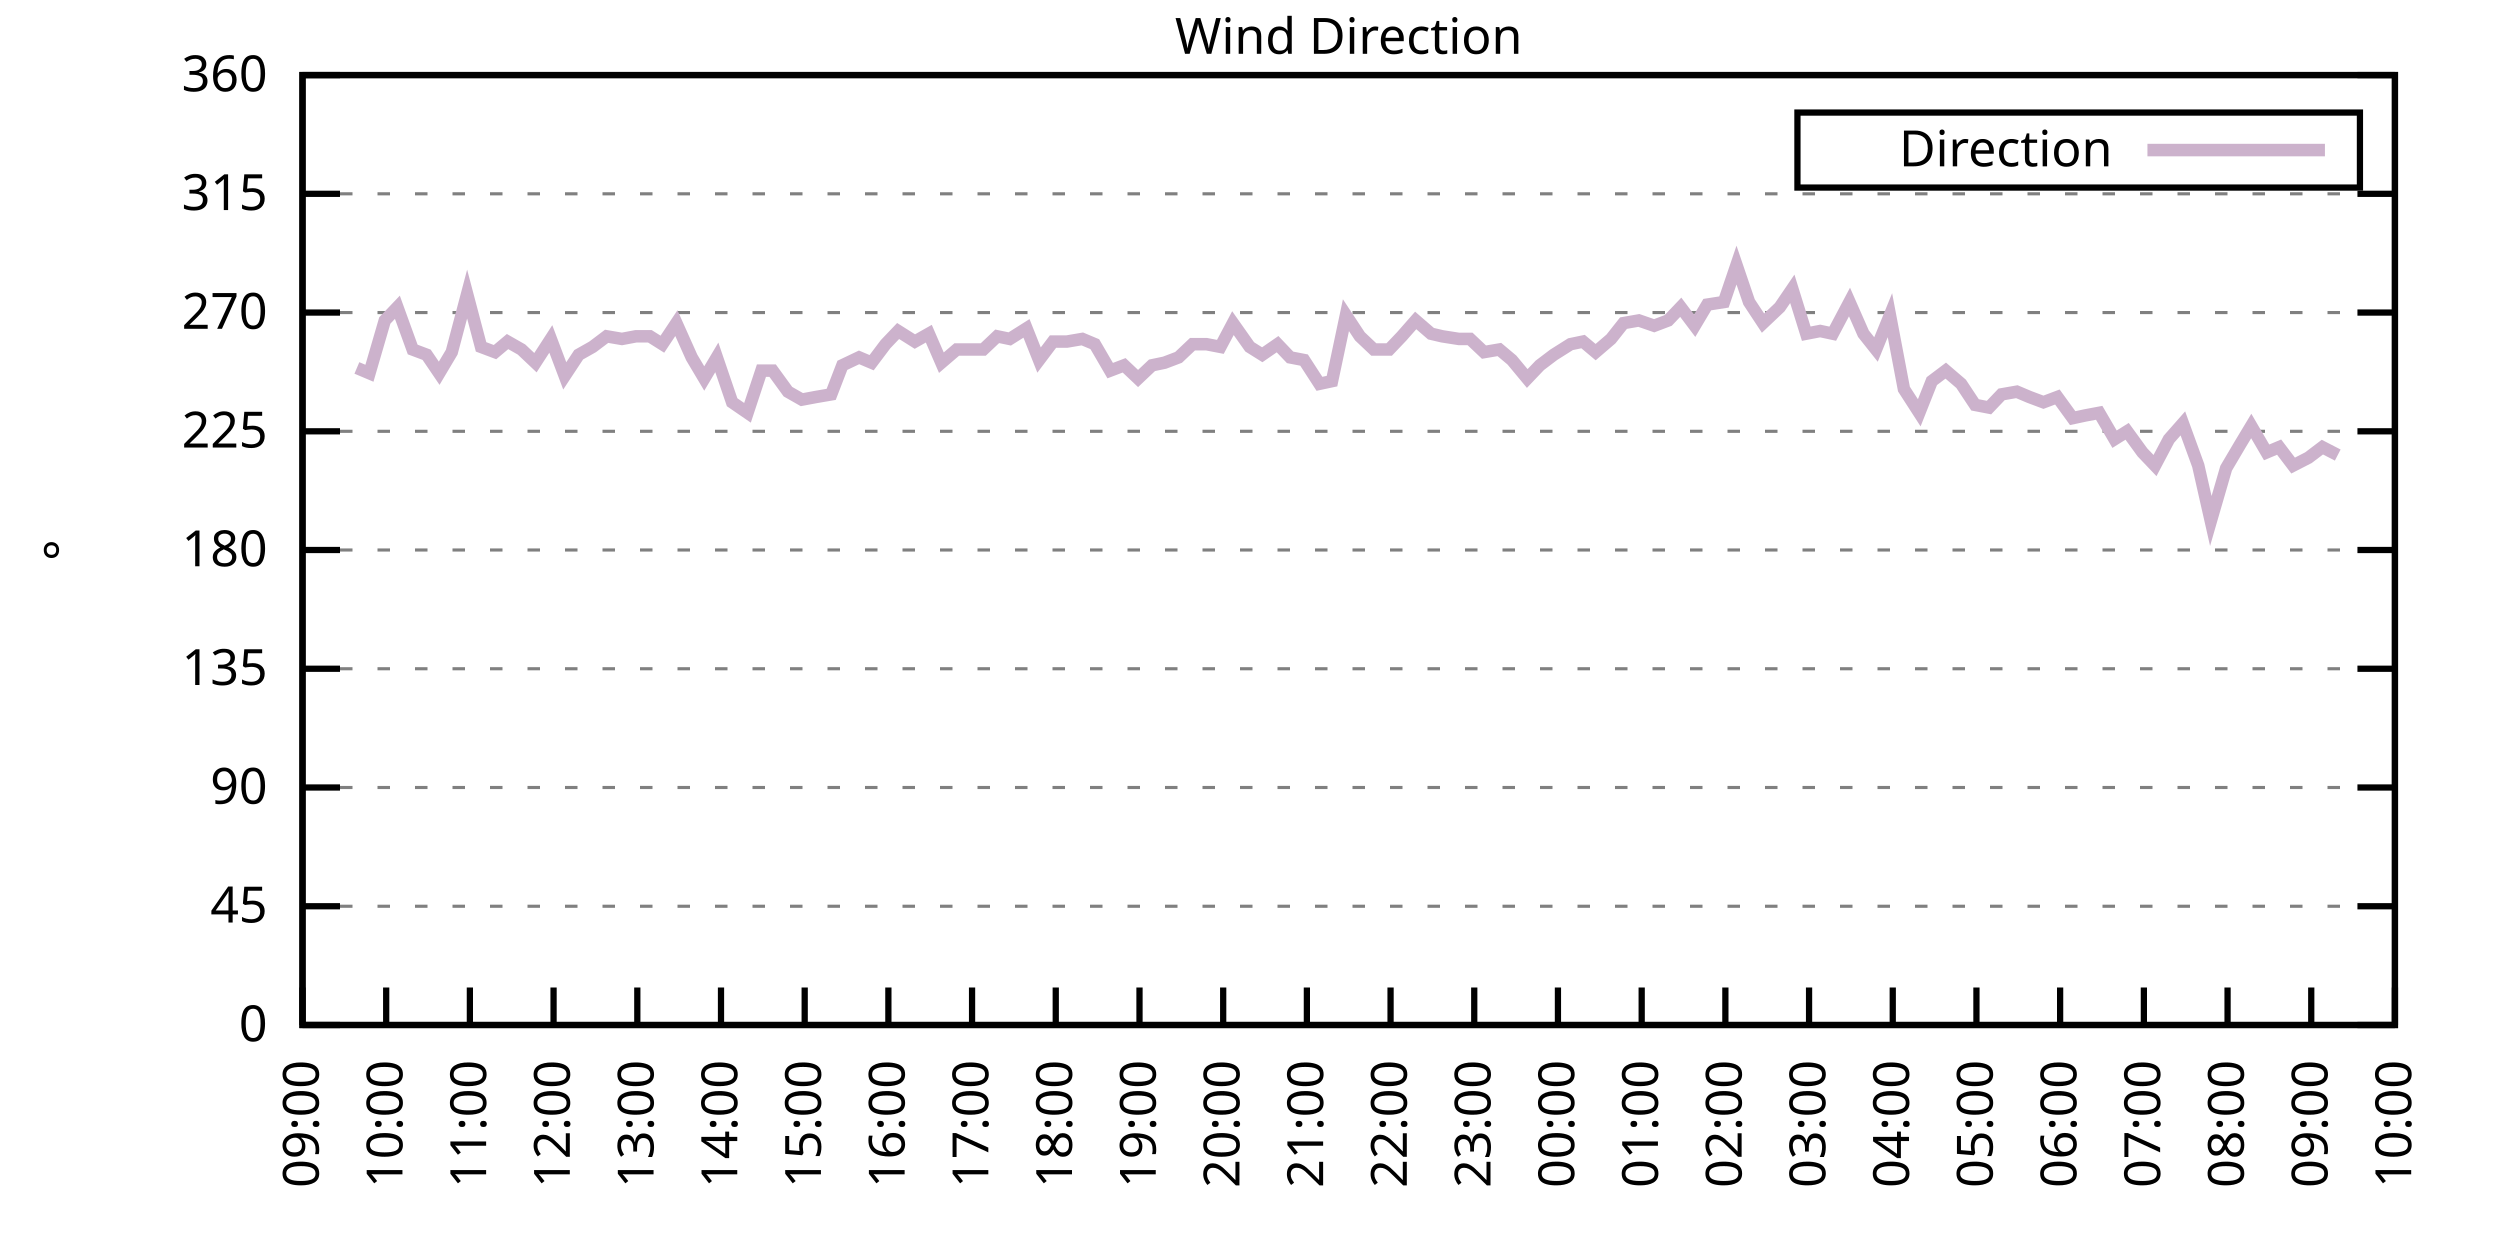
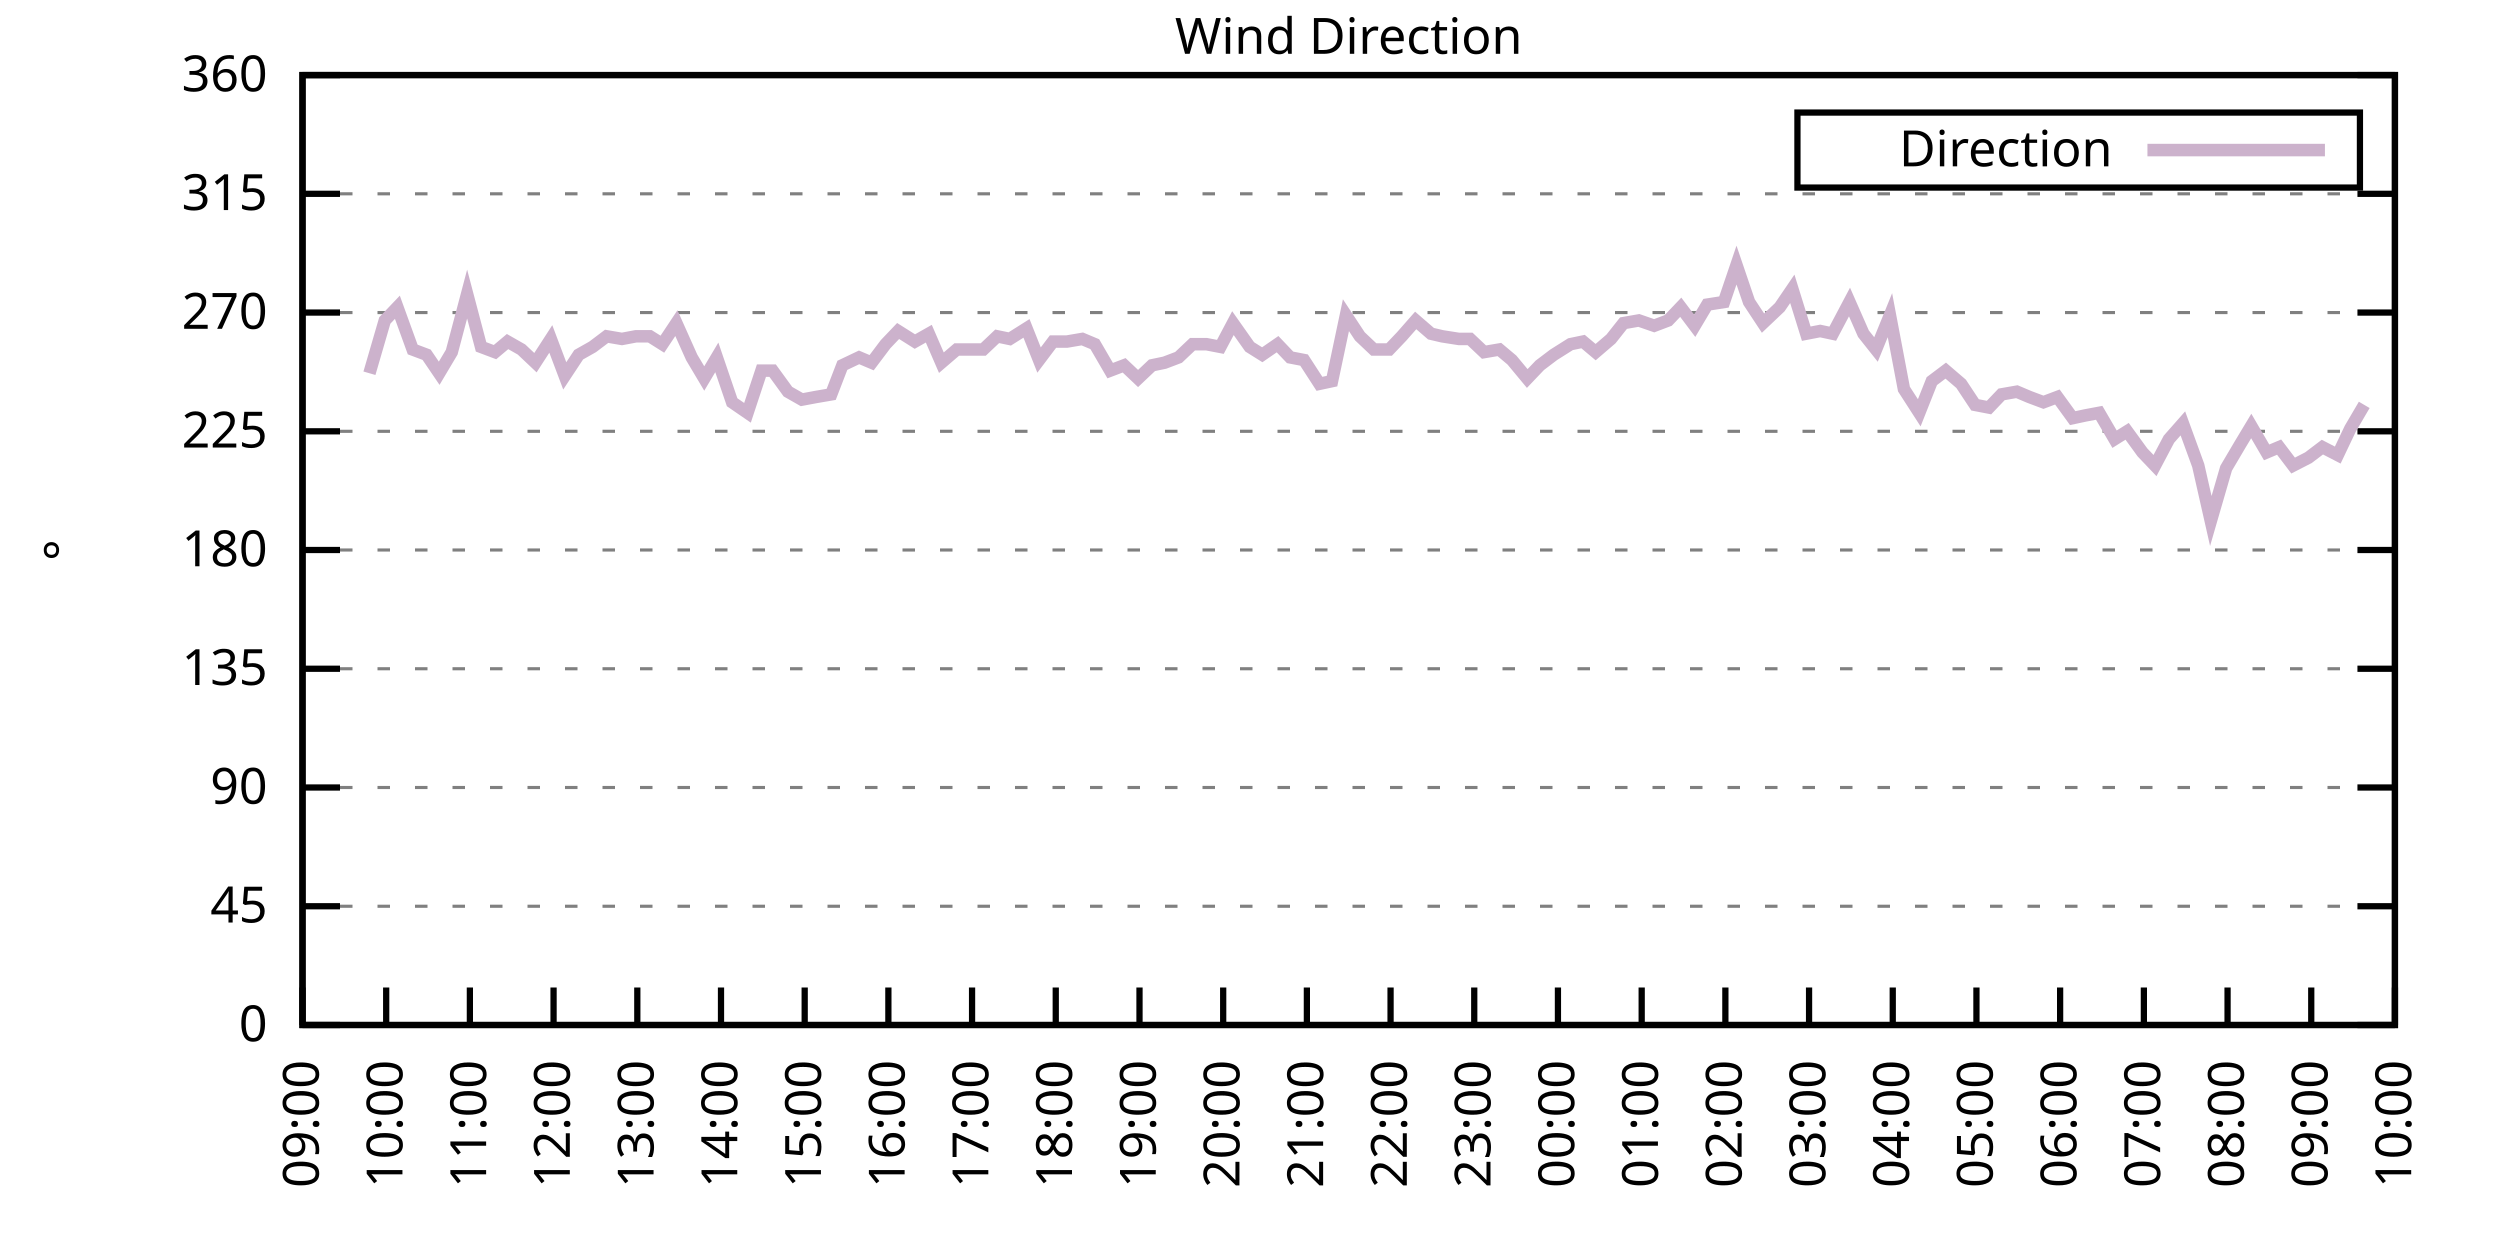
<svg xmlns="http://www.w3.org/2000/svg" xmlns:xlink="http://www.w3.org/1999/xlink" width="400" height="200" viewBox="0 0 400 200">
  <g id="gnuplot_canvas">
    <rect x="0" y="0" width="400" height="200" fill="none" />
    <defs>
      <circle id="gpDot" r="0.5" stroke-width="0.5" stroke="currentColor" />
      <path id="gpPt0" stroke-width="0.333" stroke="currentColor" d="M-1,0 h2 M0,-1 v2" />
      <path id="gpPt1" stroke-width="0.333" stroke="currentColor" d="M-1,-1 L1,1 M1,-1 L-1,1" />
      <path id="gpPt2" stroke-width="0.333" stroke="currentColor" d="M-1,0 L1,0 M0,-1 L0,1 M-1,-1 L1,1 M-1,1 L1,-1" />
      <rect id="gpPt3" stroke-width="0.333" stroke="currentColor" x="-1" y="-1" width="2" height="2" />
      <rect id="gpPt4" stroke-width="0.333" stroke="currentColor" fill="currentColor" x="-1" y="-1" width="2" height="2" />
      <circle id="gpPt5" stroke-width="0.333" stroke="currentColor" cx="0" cy="0" r="1" />
      <use xlink:href="#gpPt5" id="gpPt6" fill="currentColor" stroke="none" />
      <path id="gpPt7" stroke-width="0.333" stroke="currentColor" d="M0,-1.33 L-1.33,0.67 L1.33,0.67 z" />
      <use xlink:href="#gpPt7" id="gpPt8" fill="currentColor" stroke="none" />
      <use xlink:href="#gpPt7" id="gpPt9" stroke="currentColor" transform="rotate(180)" />
      <use xlink:href="#gpPt9" id="gpPt10" fill="currentColor" stroke="none" />
      <use xlink:href="#gpPt3" id="gpPt11" stroke="currentColor" transform="rotate(45)" />
      <use xlink:href="#gpPt11" id="gpPt12" fill="currentColor" stroke="none" />
      <path id="gpPt13" stroke-width="0.333" stroke="currentColor" d="M0,1.330 L1.265,0.411 L0.782,-1.067 L-0.782,-1.076 L-1.265,0.411 z" />
      <use xlink:href="#gpPt13" id="gpPt14" fill="currentColor" stroke="none" />
      <filter id="textbox" filterUnits="objectBoundingBox" x="0" y="0" height="1" width="1">
        <feFlood flood-color="white" flood-opacity="1" result="bgnd" />
        <feComposite in="SourceGraphic" in2="bgnd" operator="atop" />
      </filter>
      <filter id="greybox" filterUnits="objectBoundingBox" x="0" y="0" height="1" width="1">
        <feFlood flood-color="lightgrey" flood-opacity="1" result="grey" />
        <feComposite in="SourceGraphic" in2="grey" operator="atop" />
      </filter>
    </defs>
    <g fill="none" color="white" stroke="currentColor" stroke-width="1.00" stroke-linecap="butt" stroke-linejoin="miter">
</g>
    <g fill="none" color="black" stroke="currentColor" stroke-width="1.00" stroke-linecap="butt" stroke-linejoin="miter">
      <g stroke="none" shape-rendering="crispEdges">
        <polygon fill="rgb(255, 255, 255)" points="48.40,164.00 383.18,164.00 383.18,12.02 48.40,12.02 " />
      </g>
    </g>
    <g fill="none" color="black" stroke="currentColor" stroke-width="1.00" stroke-linecap="butt" stroke-linejoin="miter">
</g>
    <g fill="none" color="black" stroke="black" stroke-width="0.50" stroke-linecap="butt" stroke-linejoin="miter">
</g>
    <g fill="none" color="gray" stroke="currentColor" stroke-width="0.50" stroke-linecap="butt" stroke-linejoin="miter">
      <path stroke="gray" stroke-dasharray="2,4" class="gridline" d="M48.40,164.00 L383.19,164.00  " />
    </g>
    <g fill="none" color="gray" stroke="gray" stroke-width="1.00" stroke-linecap="butt" stroke-linejoin="miter">
</g>
    <g fill="none" color="black" stroke="currentColor" stroke-width="1.00" stroke-linecap="butt" stroke-linejoin="miter">
      <path stroke="black" d="M48.40,164.00 L54.40,164.00 M383.19,164.00 L377.19,164.00  " />
      <g transform="translate(42.80,166.60)" stroke="none" fill="black" font-family="Sans" font-size="8.00" text-anchor="end">
        <text>
          <tspan font-family="Sans"> 0</tspan>
        </text>
      </g>
    </g>
    <g fill="none" color="black" stroke="currentColor" stroke-width="1.00" stroke-linecap="butt" stroke-linejoin="miter">
</g>
    <g fill="none" color="black" stroke="black" stroke-width="0.50" stroke-linecap="butt" stroke-linejoin="miter">
</g>
    <g fill="none" color="gray" stroke="currentColor" stroke-width="0.50" stroke-linecap="butt" stroke-linejoin="miter">
      <path stroke="gray" stroke-dasharray="2,4" class="gridline" d="M48.40,145.00 L383.19,145.00  " />
    </g>
    <g fill="none" color="gray" stroke="gray" stroke-width="1.00" stroke-linecap="butt" stroke-linejoin="miter">
</g>
    <g fill="none" color="black" stroke="currentColor" stroke-width="1.00" stroke-linecap="butt" stroke-linejoin="miter">
      <path stroke="black" d="M48.40,145.00 L54.40,145.00 M383.19,145.00 L377.19,145.00  " />
      <g transform="translate(42.80,147.60)" stroke="none" fill="black" font-family="Sans" font-size="8.00" text-anchor="end">
        <text>
          <tspan font-family="Sans"> 45</tspan>
        </text>
      </g>
    </g>
    <g fill="none" color="black" stroke="currentColor" stroke-width="1.00" stroke-linecap="butt" stroke-linejoin="miter">
</g>
    <g fill="none" color="black" stroke="black" stroke-width="0.50" stroke-linecap="butt" stroke-linejoin="miter">
</g>
    <g fill="none" color="gray" stroke="currentColor" stroke-width="0.50" stroke-linecap="butt" stroke-linejoin="miter">
      <path stroke="gray" stroke-dasharray="2,4" class="gridline" d="M48.40,126.00 L383.19,126.00  " />
    </g>
    <g fill="none" color="gray" stroke="gray" stroke-width="1.00" stroke-linecap="butt" stroke-linejoin="miter">
</g>
    <g fill="none" color="black" stroke="currentColor" stroke-width="1.00" stroke-linecap="butt" stroke-linejoin="miter">
      <path stroke="black" d="M48.40,126.00 L54.40,126.00 M383.19,126.00 L377.19,126.00  " />
      <g transform="translate(42.80,128.60)" stroke="none" fill="black" font-family="Sans" font-size="8.00" text-anchor="end">
        <text>
          <tspan font-family="Sans"> 90</tspan>
        </text>
      </g>
    </g>
    <g fill="none" color="black" stroke="currentColor" stroke-width="1.00" stroke-linecap="butt" stroke-linejoin="miter">
</g>
    <g fill="none" color="black" stroke="black" stroke-width="0.50" stroke-linecap="butt" stroke-linejoin="miter">
</g>
    <g fill="none" color="gray" stroke="currentColor" stroke-width="0.50" stroke-linecap="butt" stroke-linejoin="miter">
      <path stroke="gray" stroke-dasharray="2,4" class="gridline" d="M48.40,107.00 L383.19,107.00  " />
    </g>
    <g fill="none" color="gray" stroke="gray" stroke-width="1.00" stroke-linecap="butt" stroke-linejoin="miter">
</g>
    <g fill="none" color="black" stroke="currentColor" stroke-width="1.00" stroke-linecap="butt" stroke-linejoin="miter">
      <path stroke="black" d="M48.40,107.00 L54.40,107.00 M383.19,107.00 L377.19,107.00  " />
      <g transform="translate(42.80,109.60)" stroke="none" fill="black" font-family="Sans" font-size="8.00" text-anchor="end">
        <text>
          <tspan font-family="Sans"> 135</tspan>
        </text>
      </g>
    </g>
    <g fill="none" color="black" stroke="currentColor" stroke-width="1.00" stroke-linecap="butt" stroke-linejoin="miter">
</g>
    <g fill="none" color="black" stroke="black" stroke-width="0.50" stroke-linecap="butt" stroke-linejoin="miter">
</g>
    <g fill="none" color="gray" stroke="currentColor" stroke-width="0.50" stroke-linecap="butt" stroke-linejoin="miter">
      <path stroke="gray" stroke-dasharray="2,4" class="gridline" d="M48.40,88.00 L383.19,88.00  " />
    </g>
    <g fill="none" color="gray" stroke="gray" stroke-width="1.00" stroke-linecap="butt" stroke-linejoin="miter">
</g>
    <g fill="none" color="black" stroke="currentColor" stroke-width="1.00" stroke-linecap="butt" stroke-linejoin="miter">
      <path stroke="black" d="M48.40,88.00 L54.40,88.00 M383.19,88.00 L377.19,88.00  " />
      <g transform="translate(42.80,90.60)" stroke="none" fill="black" font-family="Sans" font-size="8.00" text-anchor="end">
        <text>
          <tspan font-family="Sans"> 180</tspan>
        </text>
      </g>
    </g>
    <g fill="none" color="black" stroke="currentColor" stroke-width="1.00" stroke-linecap="butt" stroke-linejoin="miter">
</g>
    <g fill="none" color="black" stroke="black" stroke-width="0.50" stroke-linecap="butt" stroke-linejoin="miter">
</g>
    <g fill="none" color="gray" stroke="currentColor" stroke-width="0.50" stroke-linecap="butt" stroke-linejoin="miter">
      <path stroke="gray" stroke-dasharray="2,4" class="gridline" d="M48.40,69.01 L383.19,69.01  " />
    </g>
    <g fill="none" color="gray" stroke="gray" stroke-width="1.00" stroke-linecap="butt" stroke-linejoin="miter">
</g>
    <g fill="none" color="black" stroke="currentColor" stroke-width="1.00" stroke-linecap="butt" stroke-linejoin="miter">
      <path stroke="black" d="M48.40,69.01 L54.40,69.01 M383.19,69.01 L377.19,69.01  " />
      <g transform="translate(42.80,71.61)" stroke="none" fill="black" font-family="Sans" font-size="8.00" text-anchor="end">
        <text>
          <tspan font-family="Sans"> 225</tspan>
        </text>
      </g>
    </g>
    <g fill="none" color="black" stroke="currentColor" stroke-width="1.00" stroke-linecap="butt" stroke-linejoin="miter">
</g>
    <g fill="none" color="black" stroke="black" stroke-width="0.50" stroke-linecap="butt" stroke-linejoin="miter">
</g>
    <g fill="none" color="gray" stroke="currentColor" stroke-width="0.50" stroke-linecap="butt" stroke-linejoin="miter">
      <path stroke="gray" stroke-dasharray="2,4" class="gridline" d="M48.40,50.01 L383.19,50.01  " />
    </g>
    <g fill="none" color="gray" stroke="gray" stroke-width="1.00" stroke-linecap="butt" stroke-linejoin="miter">
</g>
    <g fill="none" color="black" stroke="currentColor" stroke-width="1.00" stroke-linecap="butt" stroke-linejoin="miter">
      <path stroke="black" d="M48.40,50.01 L54.40,50.01 M383.19,50.01 L377.19,50.01  " />
      <g transform="translate(42.80,52.61)" stroke="none" fill="black" font-family="Sans" font-size="8.00" text-anchor="end">
        <text>
          <tspan font-family="Sans"> 270</tspan>
        </text>
      </g>
    </g>
    <g fill="none" color="black" stroke="currentColor" stroke-width="1.00" stroke-linecap="butt" stroke-linejoin="miter">
</g>
    <g fill="none" color="black" stroke="black" stroke-width="0.50" stroke-linecap="butt" stroke-linejoin="miter">
</g>
    <g fill="none" color="gray" stroke="currentColor" stroke-width="0.50" stroke-linecap="butt" stroke-linejoin="miter">
      <path stroke="gray" stroke-dasharray="2,4" class="gridline" d="M48.40,31.01 L383.19,31.01  " />
    </g>
    <g fill="none" color="gray" stroke="gray" stroke-width="1.00" stroke-linecap="butt" stroke-linejoin="miter">
</g>
    <g fill="none" color="black" stroke="currentColor" stroke-width="1.00" stroke-linecap="butt" stroke-linejoin="miter">
      <path stroke="black" d="M48.40,31.01 L54.40,31.01 M383.19,31.01 L377.19,31.01  " />
      <g transform="translate(42.80,33.61)" stroke="none" fill="black" font-family="Sans" font-size="8.00" text-anchor="end">
        <text>
          <tspan font-family="Sans"> 315</tspan>
        </text>
      </g>
    </g>
    <g fill="none" color="black" stroke="currentColor" stroke-width="1.00" stroke-linecap="butt" stroke-linejoin="miter">
</g>
    <g fill="none" color="black" stroke="black" stroke-width="0.50" stroke-linecap="butt" stroke-linejoin="miter">
</g>
    <g fill="none" color="gray" stroke="currentColor" stroke-width="0.50" stroke-linecap="butt" stroke-linejoin="miter">
      <path stroke="gray" stroke-dasharray="2,4" class="gridline" d="M48.40,12.01 L383.19,12.01  " />
    </g>
    <g fill="none" color="gray" stroke="gray" stroke-width="1.00" stroke-linecap="butt" stroke-linejoin="miter">
</g>
    <g fill="none" color="black" stroke="currentColor" stroke-width="1.00" stroke-linecap="butt" stroke-linejoin="miter">
      <path stroke="black" d="M48.40,12.01 L54.40,12.01 M383.19,12.01 L377.19,12.01  " />
      <g transform="translate(42.80,14.61)" stroke="none" fill="black" font-family="Sans" font-size="8.00" text-anchor="end">
        <text>
          <tspan font-family="Sans"> 360</tspan>
        </text>
      </g>
    </g>
    <g fill="none" color="black" stroke="currentColor" stroke-width="1.00" stroke-linecap="butt" stroke-linejoin="miter">
      <path stroke="black" d="M48.40,164.00 L48.40,158.00  " />
      <g transform="translate(51.00,169.60) rotate(270.00)" stroke="none" fill="black" font-family="Sans" font-size="8.00" text-anchor="end">
        <text>
          <tspan font-family="Sans">09:00</tspan>
        </text>
      </g>
    </g>
    <g fill="none" color="black" stroke="currentColor" stroke-width="1.00" stroke-linecap="butt" stroke-linejoin="miter">
      <path stroke="black" d="M61.79,164.00 L61.79,158.00  " />
      <g transform="translate(64.39,169.60) rotate(270.00)" stroke="none" fill="black" font-family="Sans" font-size="8.00" text-anchor="end">
        <text>
          <tspan font-family="Sans">10:00</tspan>
        </text>
      </g>
    </g>
    <g fill="none" color="black" stroke="currentColor" stroke-width="1.00" stroke-linecap="butt" stroke-linejoin="miter">
      <path stroke="black" d="M75.18,164.00 L75.18,158.00  " />
      <g transform="translate(77.78,169.60) rotate(270.00)" stroke="none" fill="black" font-family="Sans" font-size="8.00" text-anchor="end">
        <text>
          <tspan font-family="Sans">11:00</tspan>
        </text>
      </g>
    </g>
    <g fill="none" color="black" stroke="currentColor" stroke-width="1.00" stroke-linecap="butt" stroke-linejoin="miter">
      <path stroke="black" d="M88.57,164.00 L88.57,158.00  " />
      <g transform="translate(91.17,169.60) rotate(270.00)" stroke="none" fill="black" font-family="Sans" font-size="8.00" text-anchor="end">
        <text>
          <tspan font-family="Sans">12:00</tspan>
        </text>
      </g>
    </g>
    <g fill="none" color="black" stroke="currentColor" stroke-width="1.00" stroke-linecap="butt" stroke-linejoin="miter">
      <path stroke="black" d="M101.97,164.00 L101.97,158.00  " />
      <g transform="translate(104.57,169.60) rotate(270.00)" stroke="none" fill="black" font-family="Sans" font-size="8.00" text-anchor="end">
        <text>
          <tspan font-family="Sans">13:00</tspan>
        </text>
      </g>
    </g>
    <g fill="none" color="black" stroke="currentColor" stroke-width="1.00" stroke-linecap="butt" stroke-linejoin="miter">
      <path stroke="black" d="M115.36,164.00 L115.36,158.00  " />
      <g transform="translate(117.96,169.60) rotate(270.00)" stroke="none" fill="black" font-family="Sans" font-size="8.00" text-anchor="end">
        <text>
          <tspan font-family="Sans">14:00</tspan>
        </text>
      </g>
    </g>
    <g fill="none" color="black" stroke="currentColor" stroke-width="1.00" stroke-linecap="butt" stroke-linejoin="miter">
      <path stroke="black" d="M128.75,164.00 L128.75,158.00  " />
      <g transform="translate(131.35,169.60) rotate(270.00)" stroke="none" fill="black" font-family="Sans" font-size="8.00" text-anchor="end">
        <text>
          <tspan font-family="Sans">15:00</tspan>
        </text>
      </g>
    </g>
    <g fill="none" color="black" stroke="currentColor" stroke-width="1.00" stroke-linecap="butt" stroke-linejoin="miter">
      <path stroke="black" d="M142.14,164.00 L142.14,158.00  " />
      <g transform="translate(144.74,169.60) rotate(270.00)" stroke="none" fill="black" font-family="Sans" font-size="8.00" text-anchor="end">
        <text>
          <tspan font-family="Sans">16:00</tspan>
        </text>
      </g>
    </g>
    <g fill="none" color="black" stroke="currentColor" stroke-width="1.00" stroke-linecap="butt" stroke-linejoin="miter">
      <path stroke="black" d="M155.53,164.00 L155.53,158.00  " />
      <g transform="translate(158.13,169.60) rotate(270.00)" stroke="none" fill="black" font-family="Sans" font-size="8.00" text-anchor="end">
        <text>
          <tspan font-family="Sans">17:00</tspan>
        </text>
      </g>
    </g>
    <g fill="none" color="black" stroke="currentColor" stroke-width="1.00" stroke-linecap="butt" stroke-linejoin="miter">
      <path stroke="black" d="M168.92,164.00 L168.92,158.00  " />
      <g transform="translate(171.52,169.60) rotate(270.00)" stroke="none" fill="black" font-family="Sans" font-size="8.00" text-anchor="end">
        <text>
          <tspan font-family="Sans">18:00</tspan>
        </text>
      </g>
    </g>
    <g fill="none" color="black" stroke="currentColor" stroke-width="1.00" stroke-linecap="butt" stroke-linejoin="miter">
      <path stroke="black" d="M182.32,164.00 L182.32,158.00  " />
      <g transform="translate(184.92,169.60) rotate(270.00)" stroke="none" fill="black" font-family="Sans" font-size="8.00" text-anchor="end">
        <text>
          <tspan font-family="Sans">19:00</tspan>
        </text>
      </g>
    </g>
    <g fill="none" color="black" stroke="currentColor" stroke-width="1.00" stroke-linecap="butt" stroke-linejoin="miter">
      <path stroke="black" d="M195.71,164.00 L195.71,158.00  " />
      <g transform="translate(198.31,169.60) rotate(270.00)" stroke="none" fill="black" font-family="Sans" font-size="8.00" text-anchor="end">
        <text>
          <tspan font-family="Sans">20:00</tspan>
        </text>
      </g>
    </g>
    <g fill="none" color="black" stroke="currentColor" stroke-width="1.00" stroke-linecap="butt" stroke-linejoin="miter">
      <path stroke="black" d="M209.10,164.00 L209.10,158.00  " />
      <g transform="translate(211.70,169.60) rotate(270.00)" stroke="none" fill="black" font-family="Sans" font-size="8.00" text-anchor="end">
        <text>
          <tspan font-family="Sans">21:00</tspan>
        </text>
      </g>
    </g>
    <g fill="none" color="black" stroke="currentColor" stroke-width="1.00" stroke-linecap="butt" stroke-linejoin="miter">
      <path stroke="black" d="M222.49,164.00 L222.49,158.00  " />
      <g transform="translate(225.09,169.60) rotate(270.00)" stroke="none" fill="black" font-family="Sans" font-size="8.00" text-anchor="end">
        <text>
          <tspan font-family="Sans">22:00</tspan>
        </text>
      </g>
    </g>
    <g fill="none" color="black" stroke="currentColor" stroke-width="1.00" stroke-linecap="butt" stroke-linejoin="miter">
      <path stroke="black" d="M235.88,164.00 L235.88,158.00  " />
      <g transform="translate(238.48,169.60) rotate(270.00)" stroke="none" fill="black" font-family="Sans" font-size="8.00" text-anchor="end">
        <text>
          <tspan font-family="Sans">23:00</tspan>
        </text>
      </g>
    </g>
    <g fill="none" color="black" stroke="currentColor" stroke-width="1.00" stroke-linecap="butt" stroke-linejoin="miter">
      <path stroke="black" d="M249.27,164.00 L249.27,158.00  " />
      <g transform="translate(251.87,169.60) rotate(270.00)" stroke="none" fill="black" font-family="Sans" font-size="8.00" text-anchor="end">
        <text>
          <tspan font-family="Sans">00:00</tspan>
        </text>
      </g>
    </g>
    <g fill="none" color="black" stroke="currentColor" stroke-width="1.00" stroke-linecap="butt" stroke-linejoin="miter">
      <path stroke="black" d="M262.67,164.00 L262.67,158.00  " />
      <g transform="translate(265.27,169.60) rotate(270.00)" stroke="none" fill="black" font-family="Sans" font-size="8.00" text-anchor="end">
        <text>
          <tspan font-family="Sans">01:00</tspan>
        </text>
      </g>
    </g>
    <g fill="none" color="black" stroke="currentColor" stroke-width="1.00" stroke-linecap="butt" stroke-linejoin="miter">
      <path stroke="black" d="M276.06,164.00 L276.06,158.00  " />
      <g transform="translate(278.66,169.60) rotate(270.00)" stroke="none" fill="black" font-family="Sans" font-size="8.00" text-anchor="end">
        <text>
          <tspan font-family="Sans">02:00</tspan>
        </text>
      </g>
    </g>
    <g fill="none" color="black" stroke="currentColor" stroke-width="1.00" stroke-linecap="butt" stroke-linejoin="miter">
      <path stroke="black" d="M289.45,164.00 L289.45,158.00  " />
      <g transform="translate(292.05,169.60) rotate(270.00)" stroke="none" fill="black" font-family="Sans" font-size="8.00" text-anchor="end">
        <text>
          <tspan font-family="Sans">03:00</tspan>
        </text>
      </g>
    </g>
    <g fill="none" color="black" stroke="currentColor" stroke-width="1.00" stroke-linecap="butt" stroke-linejoin="miter">
      <path stroke="black" d="M302.84,164.00 L302.84,158.00  " />
      <g transform="translate(305.44,169.60) rotate(270.00)" stroke="none" fill="black" font-family="Sans" font-size="8.00" text-anchor="end">
        <text>
          <tspan font-family="Sans">04:00</tspan>
        </text>
      </g>
    </g>
    <g fill="none" color="black" stroke="currentColor" stroke-width="1.00" stroke-linecap="butt" stroke-linejoin="miter">
      <path stroke="black" d="M316.23,164.00 L316.23,158.00  " />
      <g transform="translate(318.83,169.60) rotate(270.00)" stroke="none" fill="black" font-family="Sans" font-size="8.00" text-anchor="end">
        <text>
          <tspan font-family="Sans">05:00</tspan>
        </text>
      </g>
    </g>
    <g fill="none" color="black" stroke="currentColor" stroke-width="1.00" stroke-linecap="butt" stroke-linejoin="miter">
      <path stroke="black" d="M329.62,164.00 L329.62,158.00  " />
      <g transform="translate(332.22,169.60) rotate(270.00)" stroke="none" fill="black" font-family="Sans" font-size="8.00" text-anchor="end">
        <text>
          <tspan font-family="Sans">06:00</tspan>
        </text>
      </g>
    </g>
    <g fill="none" color="black" stroke="currentColor" stroke-width="1.00" stroke-linecap="butt" stroke-linejoin="miter">
      <path stroke="black" d="M343.02,164.00 L343.02,158.00  " />
      <g transform="translate(345.62,169.60) rotate(270.00)" stroke="none" fill="black" font-family="Sans" font-size="8.00" text-anchor="end">
        <text>
          <tspan font-family="Sans">07:00</tspan>
        </text>
      </g>
    </g>
    <g fill="none" color="black" stroke="currentColor" stroke-width="1.00" stroke-linecap="butt" stroke-linejoin="miter">
      <path stroke="black" d="M356.41,164.00 L356.41,158.00  " />
      <g transform="translate(359.01,169.60) rotate(270.00)" stroke="none" fill="black" font-family="Sans" font-size="8.00" text-anchor="end">
        <text>
          <tspan font-family="Sans">08:00</tspan>
        </text>
      </g>
    </g>
    <g fill="none" color="black" stroke="currentColor" stroke-width="1.00" stroke-linecap="butt" stroke-linejoin="miter">
      <path stroke="black" d="M369.80,164.00 L369.80,158.00  " />
      <g transform="translate(372.40,169.60) rotate(270.00)" stroke="none" fill="black" font-family="Sans" font-size="8.00" text-anchor="end">
        <text>
          <tspan font-family="Sans">09:00</tspan>
        </text>
      </g>
    </g>
    <g fill="none" color="black" stroke="currentColor" stroke-width="1.00" stroke-linecap="butt" stroke-linejoin="miter">
      <path stroke="black" d="M383.19,164.00 L383.19,158.00  " />
      <g transform="translate(385.79,169.60) rotate(270.00)" stroke="none" fill="black" font-family="Sans" font-size="8.00" text-anchor="end">
        <text>
          <tspan font-family="Sans">10:00</tspan>
        </text>
      </g>
    </g>
    <g fill="none" color="black" stroke="currentColor" stroke-width="1.00" stroke-linecap="butt" stroke-linejoin="miter">
</g>
    <g fill="none" color="black" stroke="currentColor" stroke-width="1.00" stroke-linecap="butt" stroke-linejoin="miter">
      <path stroke="black" d="M48.40,12.01 L48.40,164.00 L383.19,164.00 L383.19,12.01 L48.40,12.01 Z  " />
    </g>
    <g fill="none" color="black" stroke="currentColor" stroke-width="1.00" stroke-linecap="butt" stroke-linejoin="miter">
</g>
    <g fill="none" color="black" stroke="currentColor" stroke-width="1.00" stroke-linecap="butt" stroke-linejoin="miter">
      <path stroke="black" d="M287.59,30.01 L287.59,18.01 L377.59,18.01 L377.59,30.01 L287.59,30.01 Z  " />
    </g>
    <g id="Wind_direction_plot_1">
      <g fill="none" color="white" stroke="black" stroke-width="2.00" stroke-linecap="butt" stroke-linejoin="miter">
</g>
      <g fill="none" color="black" stroke="currentColor" stroke-width="2.00" stroke-linecap="butt" stroke-linejoin="miter">
        <g transform="translate(337.99,26.61)" stroke="none" fill="black" font-family="Sans" font-size="8.00" text-anchor="end">
          <text>
            <tspan font-family="Sans">Direction</tspan>
          </text>
        </g>
      </g>
      <g fill="none" color="black" stroke="currentColor" stroke-width="2.00" stroke-linecap="butt" stroke-linejoin="miter">
-         <path stroke="rgb(204, 178, 204)" d="M343.59,24.01 L371.99,24.01 M57.10,58.87 L59.11,59.72 L61.57,51.27 L63.58,49.16 L66.03,55.92 L68.26,56.76   L70.27,59.72 L72.28,56.34 L74.74,47.05 L76.97,55.50 L79.20,56.34 L81.21,54.65 L83.44,55.92 L85.67,58.03   L88.13,54.23 L90.36,60.14 L92.59,56.76 L94.82,55.50 L97.06,53.81 L99.51,54.23 L101.74,53.81 L103.98,53.81   L105.98,55.07 L108.22,51.70 L110.67,57.18 L112.68,60.56 L114.69,57.18 L117.14,64.36 L119.60,66.05 L121.83,59.30   L123.62,59.30 L126.07,62.67 L128.30,63.94 L130.54,63.52 L132.99,63.10 L134.78,58.45 L137.45,57.18 L139.46,58.03   L141.69,55.07 L143.70,52.96 L146.38,54.65 L148.61,53.39 L150.62,58.03 L153.08,55.92 L155.09,55.92 L157.32,55.92   L159.55,53.81 L161.56,54.23 L164.24,52.54 L166.25,57.61 L168.48,54.65 L170.71,54.65 L173.17,54.23 L175.17,55.07   L177.63,59.30 L179.86,58.45 L182.09,60.56 L184.32,58.45 L186.33,58.03 L188.57,57.18 L190.80,55.07 L193.03,55.07   L195.26,55.50 L197.27,51.70 L199.95,55.50 L201.96,56.76 L204.41,55.07 L206.42,57.18 L208.65,57.61 L211.11,61.41   L213.12,60.98 L215.35,50.43 L217.58,53.81 L219.81,55.92 L222.27,55.92 L224.28,53.81 L226.51,51.27 L228.96,53.39   L230.75,53.81 L233.43,54.23 L235.21,54.23 L237.44,56.34 L239.90,55.92 L241.91,57.61 L244.36,60.56 L246.37,58.45   L248.60,56.76 L251.28,55.07 L253.29,54.65 L255.30,56.34 L257.76,54.23 L259.76,51.70 L262.22,51.27 L264.67,52.12   L266.91,51.27 L268.92,49.16 L271.15,52.12 L273.16,48.74 L275.83,48.32 L277.84,42.41 L279.85,48.32 L282.08,51.70   L284.76,49.16 L286.77,46.21 L289.00,53.39 L291.23,52.96 L293.24,53.39 L295.92,48.32 L298.15,53.39 L300.16,55.92   L302.39,50.43 L304.63,62.25 L307.08,66.05 L309.09,60.98 L311.32,59.30 L313.78,61.41 L316.01,64.78 L318.24,65.21   L320.25,63.10 L322.70,62.67 L324.71,63.52 L326.95,64.36 L329.18,63.52 L331.63,66.90 L333.64,66.47 L335.87,66.05   L338.33,70.27 L340.34,69.01 L342.79,72.38 L344.80,74.49 L347.03,70.27 L349.26,67.74 L351.72,74.49 L353.73,83.36   L356.18,74.92 L358.42,71.12 L360.20,68.16 L362.66,72.38 L364.66,71.54 L366.90,74.49 L369.35,73.23 L371.58,71.54   L374.04,72.81  " />
+         <path stroke="rgb(204, 178, 204)" d="M343.59,24.01 L371.99,24.01 M59.11,59.72 L61.57,51.27 L63.58,49.16 L66.03,55.92 L68.26,56.76 L70.27,59.72   L72.28,56.34 L74.74,47.05 L76.97,55.50 L79.20,56.34 L81.21,54.65 L83.44,55.92 L85.67,58.03 L88.13,54.23   L90.36,60.14 L92.59,56.76 L94.82,55.50 L97.06,53.81 L99.51,54.23 L101.74,53.81 L103.98,53.81 L105.98,55.07   L108.22,51.70 L110.67,57.18 L112.68,60.56 L114.69,57.18 L117.14,64.36 L119.60,66.05 L121.83,59.30 L123.62,59.30   L126.07,62.67 L128.30,63.94 L130.54,63.52 L132.99,63.10 L134.78,58.45 L137.45,57.18 L139.46,58.03 L141.69,55.07   L143.70,52.96 L146.38,54.65 L148.61,53.39 L150.62,58.03 L153.08,55.92 L155.09,55.92 L157.32,55.92 L159.55,53.81   L161.56,54.23 L164.24,52.54 L166.25,57.61 L168.48,54.65 L170.71,54.65 L173.17,54.23 L175.17,55.07 L177.63,59.30   L179.86,58.45 L182.09,60.56 L184.32,58.45 L186.33,58.03 L188.57,57.18 L190.80,55.07 L193.03,55.07 L195.26,55.50   L197.27,51.70 L199.95,55.50 L201.96,56.76 L204.41,55.07 L206.42,57.18 L208.65,57.61 L211.11,61.41 L213.12,60.98   L215.35,50.43 L217.58,53.81 L219.81,55.92 L222.27,55.92 L224.28,53.81 L226.51,51.27 L228.96,53.39 L230.75,53.81   L233.43,54.23 L235.21,54.23 L237.44,56.34 L239.90,55.92 L241.91,57.61 L244.36,60.56 L246.37,58.45 L248.60,56.76   L251.28,55.07 L253.29,54.65 L255.30,56.34 L257.76,54.23 L259.76,51.70 L262.22,51.27 L264.67,52.12 L266.91,51.27   L268.92,49.16 L271.15,52.12 L273.16,48.74 L275.83,48.32 L277.84,42.41 L279.85,48.32 L282.08,51.70 L284.76,49.16   L286.77,46.21 L289.00,53.39 L291.23,52.96 L293.24,53.39 L295.92,48.32 L298.15,53.39 L300.16,55.92 L302.39,50.43   L304.63,62.25 L307.08,66.05 L309.09,60.98 L311.32,59.30 L313.78,61.41 L316.01,64.78 L318.24,65.21 L320.25,63.10   L322.70,62.67 L324.71,63.52 L326.95,64.36 L329.18,63.52 L331.63,66.90 L333.64,66.47 L335.87,66.05 L338.33,70.27   L340.34,69.01 L342.79,72.38 L344.80,74.49 L347.03,70.27 L349.26,67.74 L351.72,74.49 L353.73,83.36 L356.18,74.92   L358.42,71.12 L360.20,68.16 L362.66,72.38 L364.66,71.54 L366.90,74.49 L369.35,73.23 L371.58,71.54 L374.04,72.81   L376.05,68.58 L378.28,64.78  " />
      </g>
    </g>
    <g fill="none" color="black" stroke="currentColor" stroke-width="2.00" stroke-linecap="butt" stroke-linejoin="miter">
</g>
    <g fill="none" color="black" stroke="black" stroke-width="1.00" stroke-linecap="butt" stroke-linejoin="miter">
</g>
    <g fill="none" color="black" stroke="currentColor" stroke-width="1.00" stroke-linecap="butt" stroke-linejoin="miter">
      <path stroke="black" d="M48.40,12.01 L48.40,164.00 L383.19,164.00 L383.19,12.01 L48.40,12.01 Z  " />
      <g transform="translate(12.80,88.01) rotate(270.00)" stroke="none" fill="black" font-family="Sans" font-size="8.00" text-anchor="middle">
        <text>
          <tspan font-family="Sans">°</tspan>
        </text>
      </g>
    </g>
    <g fill="none" color="black" stroke="currentColor" stroke-width="1.00" stroke-linecap="butt" stroke-linejoin="miter">
</g>
    <g fill="none" color="black" stroke="currentColor" stroke-width="1.00" stroke-linecap="butt" stroke-linejoin="miter">
      <g transform="translate(215.79,8.61)" stroke="none" fill="black" font-family="Sans" font-size="8.00" text-anchor="middle">
        <text>
          <tspan font-family="Sans">Wind Direction</tspan>
        </text>
      </g>
    </g>
    <g fill="none" color="black" stroke="currentColor" stroke-width="1.00" stroke-linecap="butt" stroke-linejoin="miter">
</g>
  </g>
</svg>
